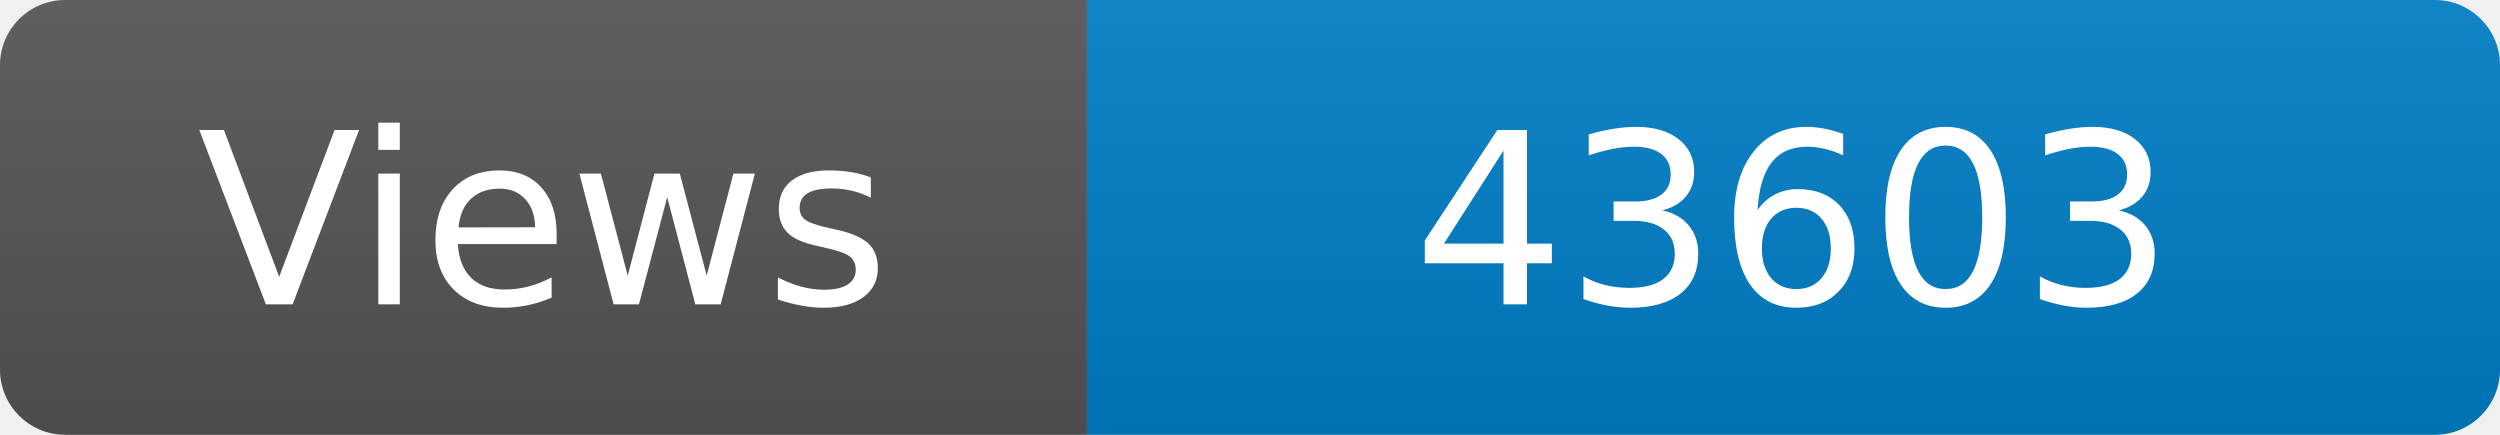
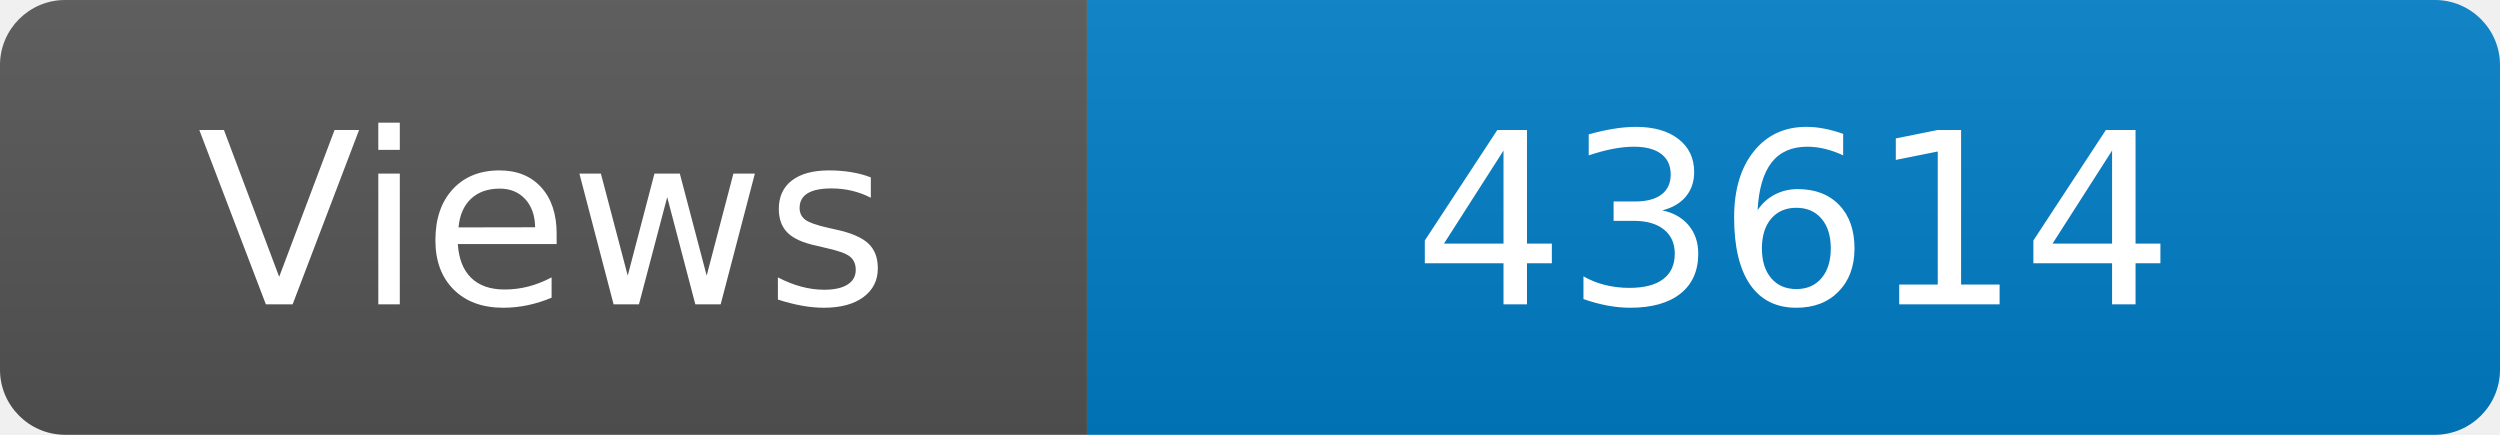
<svg xmlns="http://www.w3.org/2000/svg" width="115" height="20" role="img" aria-label="Maintained?: yes">
  <linearGradient id="s" x2="0" y2="100%">
    <stop offset="0" stop-color="#bbb" stop-opacity=".1" />
    <stop offset="1" stop-opacity=".1" />
  </linearGradient>
  <clipPath id="r">
    <rect width="115" height="20" rx="3" fill="#fff" />
  </clipPath>
  <g clip-path="url(#r)">
    <rect width="50" height="20" fill="#555" />
    <rect x="50" width="160" height="20" fill="#007ec6" />
    <rect width="115" height="20" fill="url(#s)" />
  </g>
  <g fill="#fff" text-anchor="middle" font-family="Verdana,Geneva,DejaVu Sans,sans-serif" font-size="110">
    <text x="250" y="140" transform="scale(.1)" fill="#fff">Views</text>
-     <text x="825" y="140" transform="scale(.1)" fill="#fff">43603</text>
+     <text x="825" y="140" transform="scale(.1)" fill="#fff">43614</text>
  </g>
</svg>
